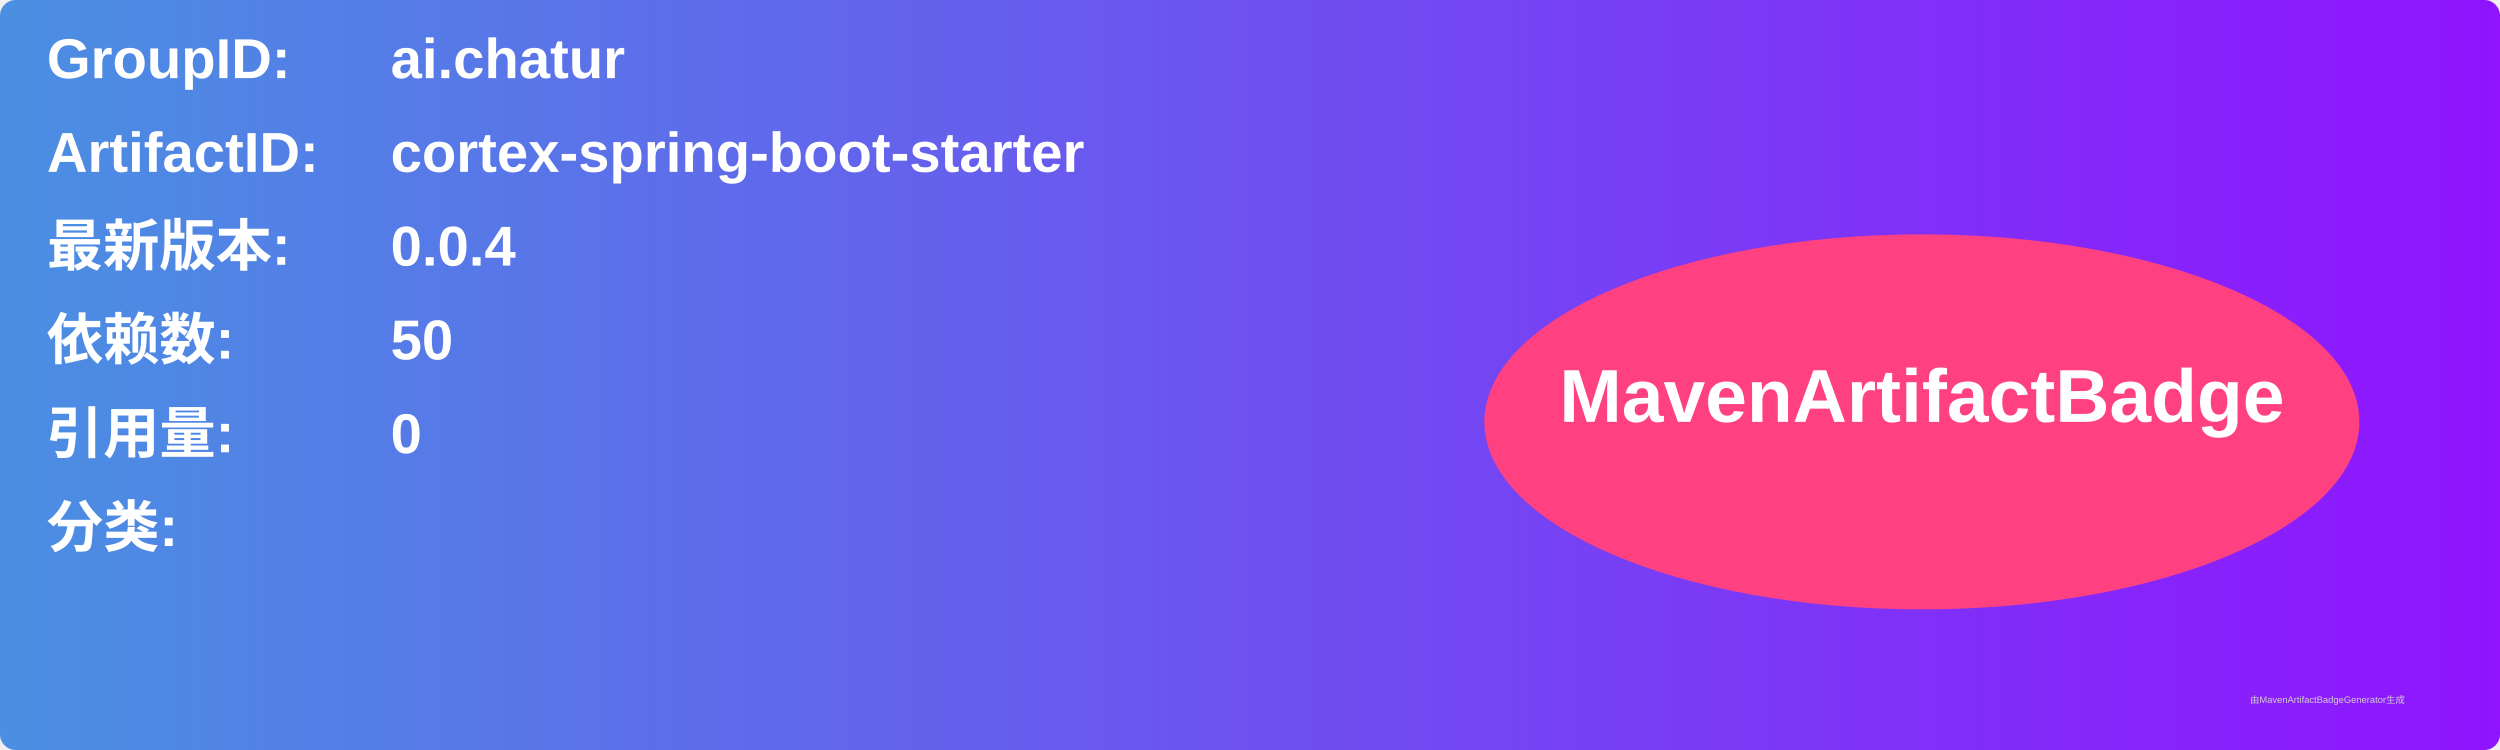
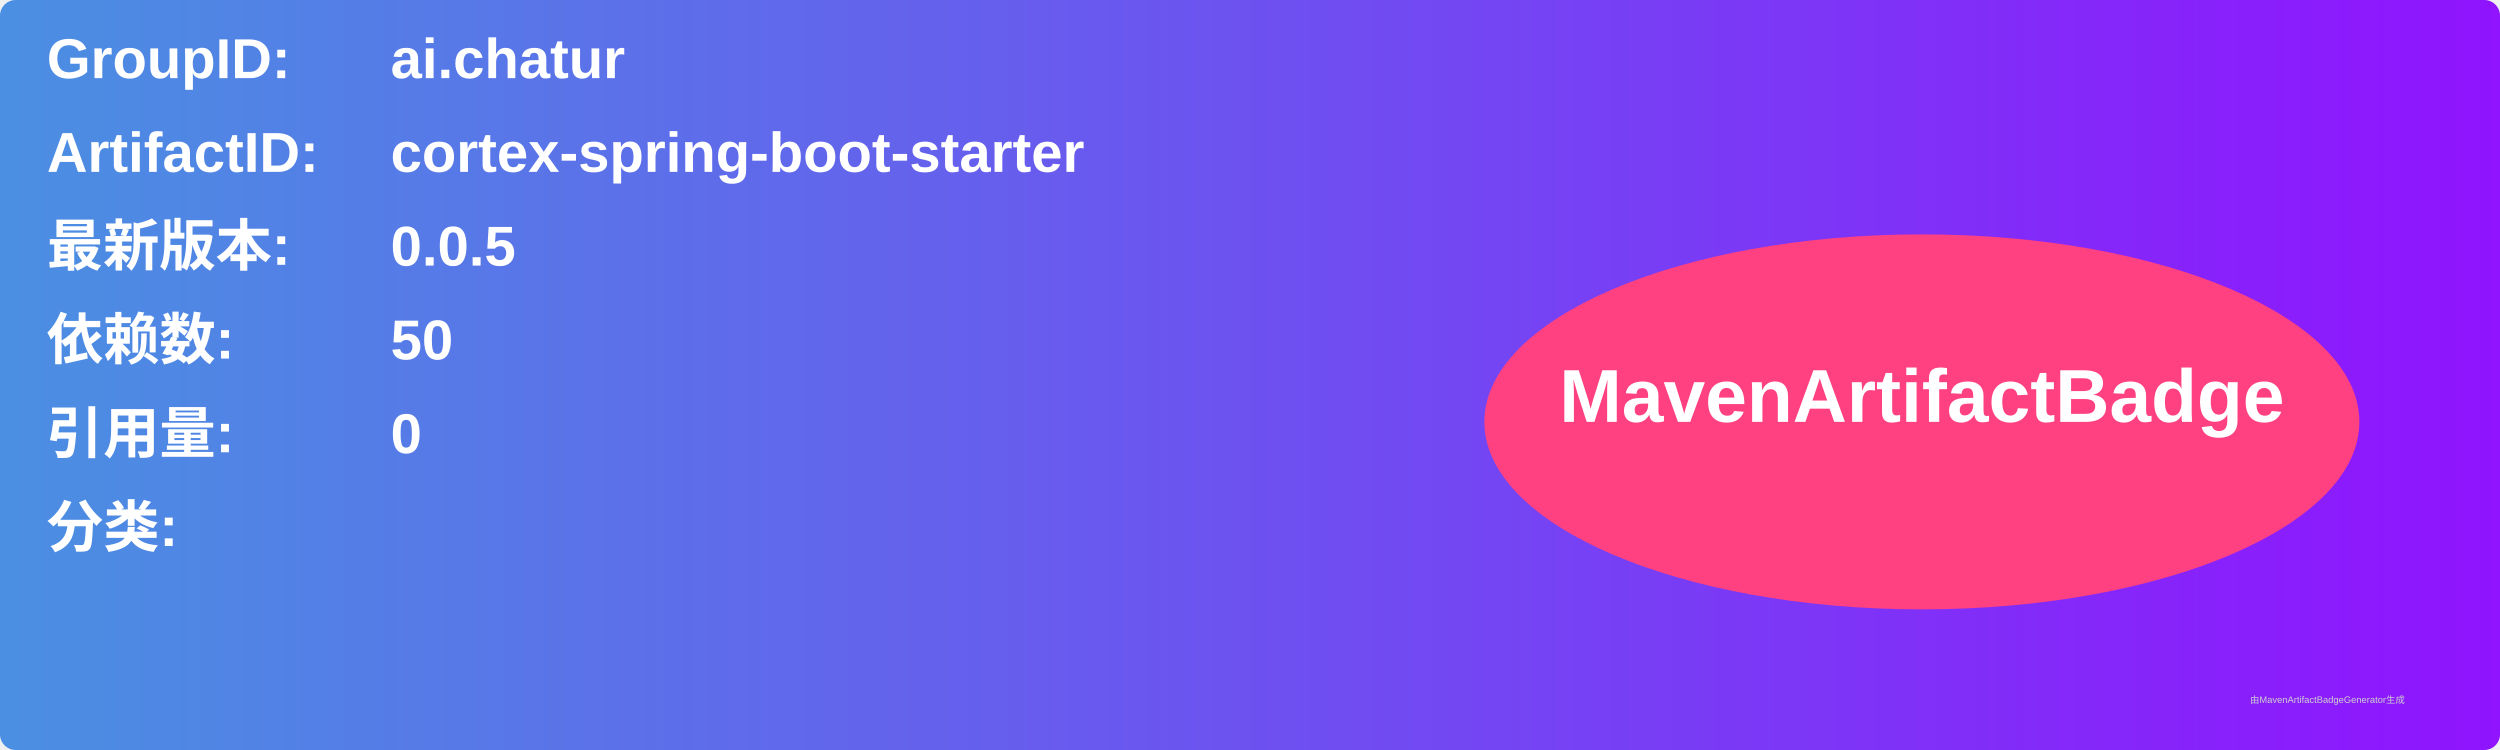
<svg xmlns="http://www.w3.org/2000/svg" width="800" height="240" viewBox="0 0 800 240">
  <linearGradient id="grad" x1="0%" y1="0%" x2="100%" y2="0%">
    <stop offset="0%" stop-color="#4a90e2" />
    <stop offset="100%" stop-color="#9013fe" />
  </linearGradient>
  <rect width="100%" height="100%" rx="5" ry="5" fill="url(#grad)" />
  <g transform="translate(15, 15)">
    <text x="0" y="10" font-family="Arial" font-size="18" fill="white" font-weight="bold" width="260">GroupID:</text>
    <text x="110" y="10" font-family="Arial" font-size="18" fill="white" font-weight="bold" width="460">ai.chatur</text>
    <text x="0" y="40" font-family="Arial" font-size="18" fill="white" font-weight="bold" width="260">ArtifactID:</text>
    <text x="110" y="40" font-family="Arial" font-size="18" fill="white" font-weight="bold" width="460">cortex-spring-boot-starter</text>
    <text x="0" y="70" font-family="Arial" font-size="18" fill="white" font-weight="bold">最新版本:</text>
    <text x="110" y="70" font-family="Arial" font-size="18" fill="white" font-weight="bold">
-       <tspan font-weight="bold">0.0.4</tspan>
+       <tspan font-weight="bold">0.0.5</tspan>
    </text>
    <text x="0" y="100" font-family="Arial" font-size="18" fill="white" font-weight="bold">依赖数: </text>
    <text x="110" y="100" font-family="Arial" font-size="18" fill="white">
      <tspan font-weight="bold">50</tspan>
    </text>
    <text x="0" y="130" font-family="Arial" font-size="18" fill="white" font-weight="bold">引用量: </text>
    <text x="110" y="130" font-family="Arial" font-size="18" fill="white">
      <tspan font-weight="bold">0</tspan>
    </text>
    <text x="0" y="160" font-family="Arial" font-size="18" fill="white" font-weight="bold">分类:</text>
    <text x="10" y="190" font-family="Arial" font-size="10" fill="white">
      <tspan font-weight="bold" />
    </text>
    <ellipse cx="600" cy="120" rx="140" ry="60" fill="#ff4081" />
    <text x="600" y="120" text-anchor="middle" font-family="Arial" font-size="24" fill="white" font-weight="bold">MavenArtifactBadge</text>
  </g>
  <text x="720" y="225" font-family="Arial" font-size="3" fill="#d0d0d0">由MavenArtifactBadgeGenerator生成</text>
</svg>
